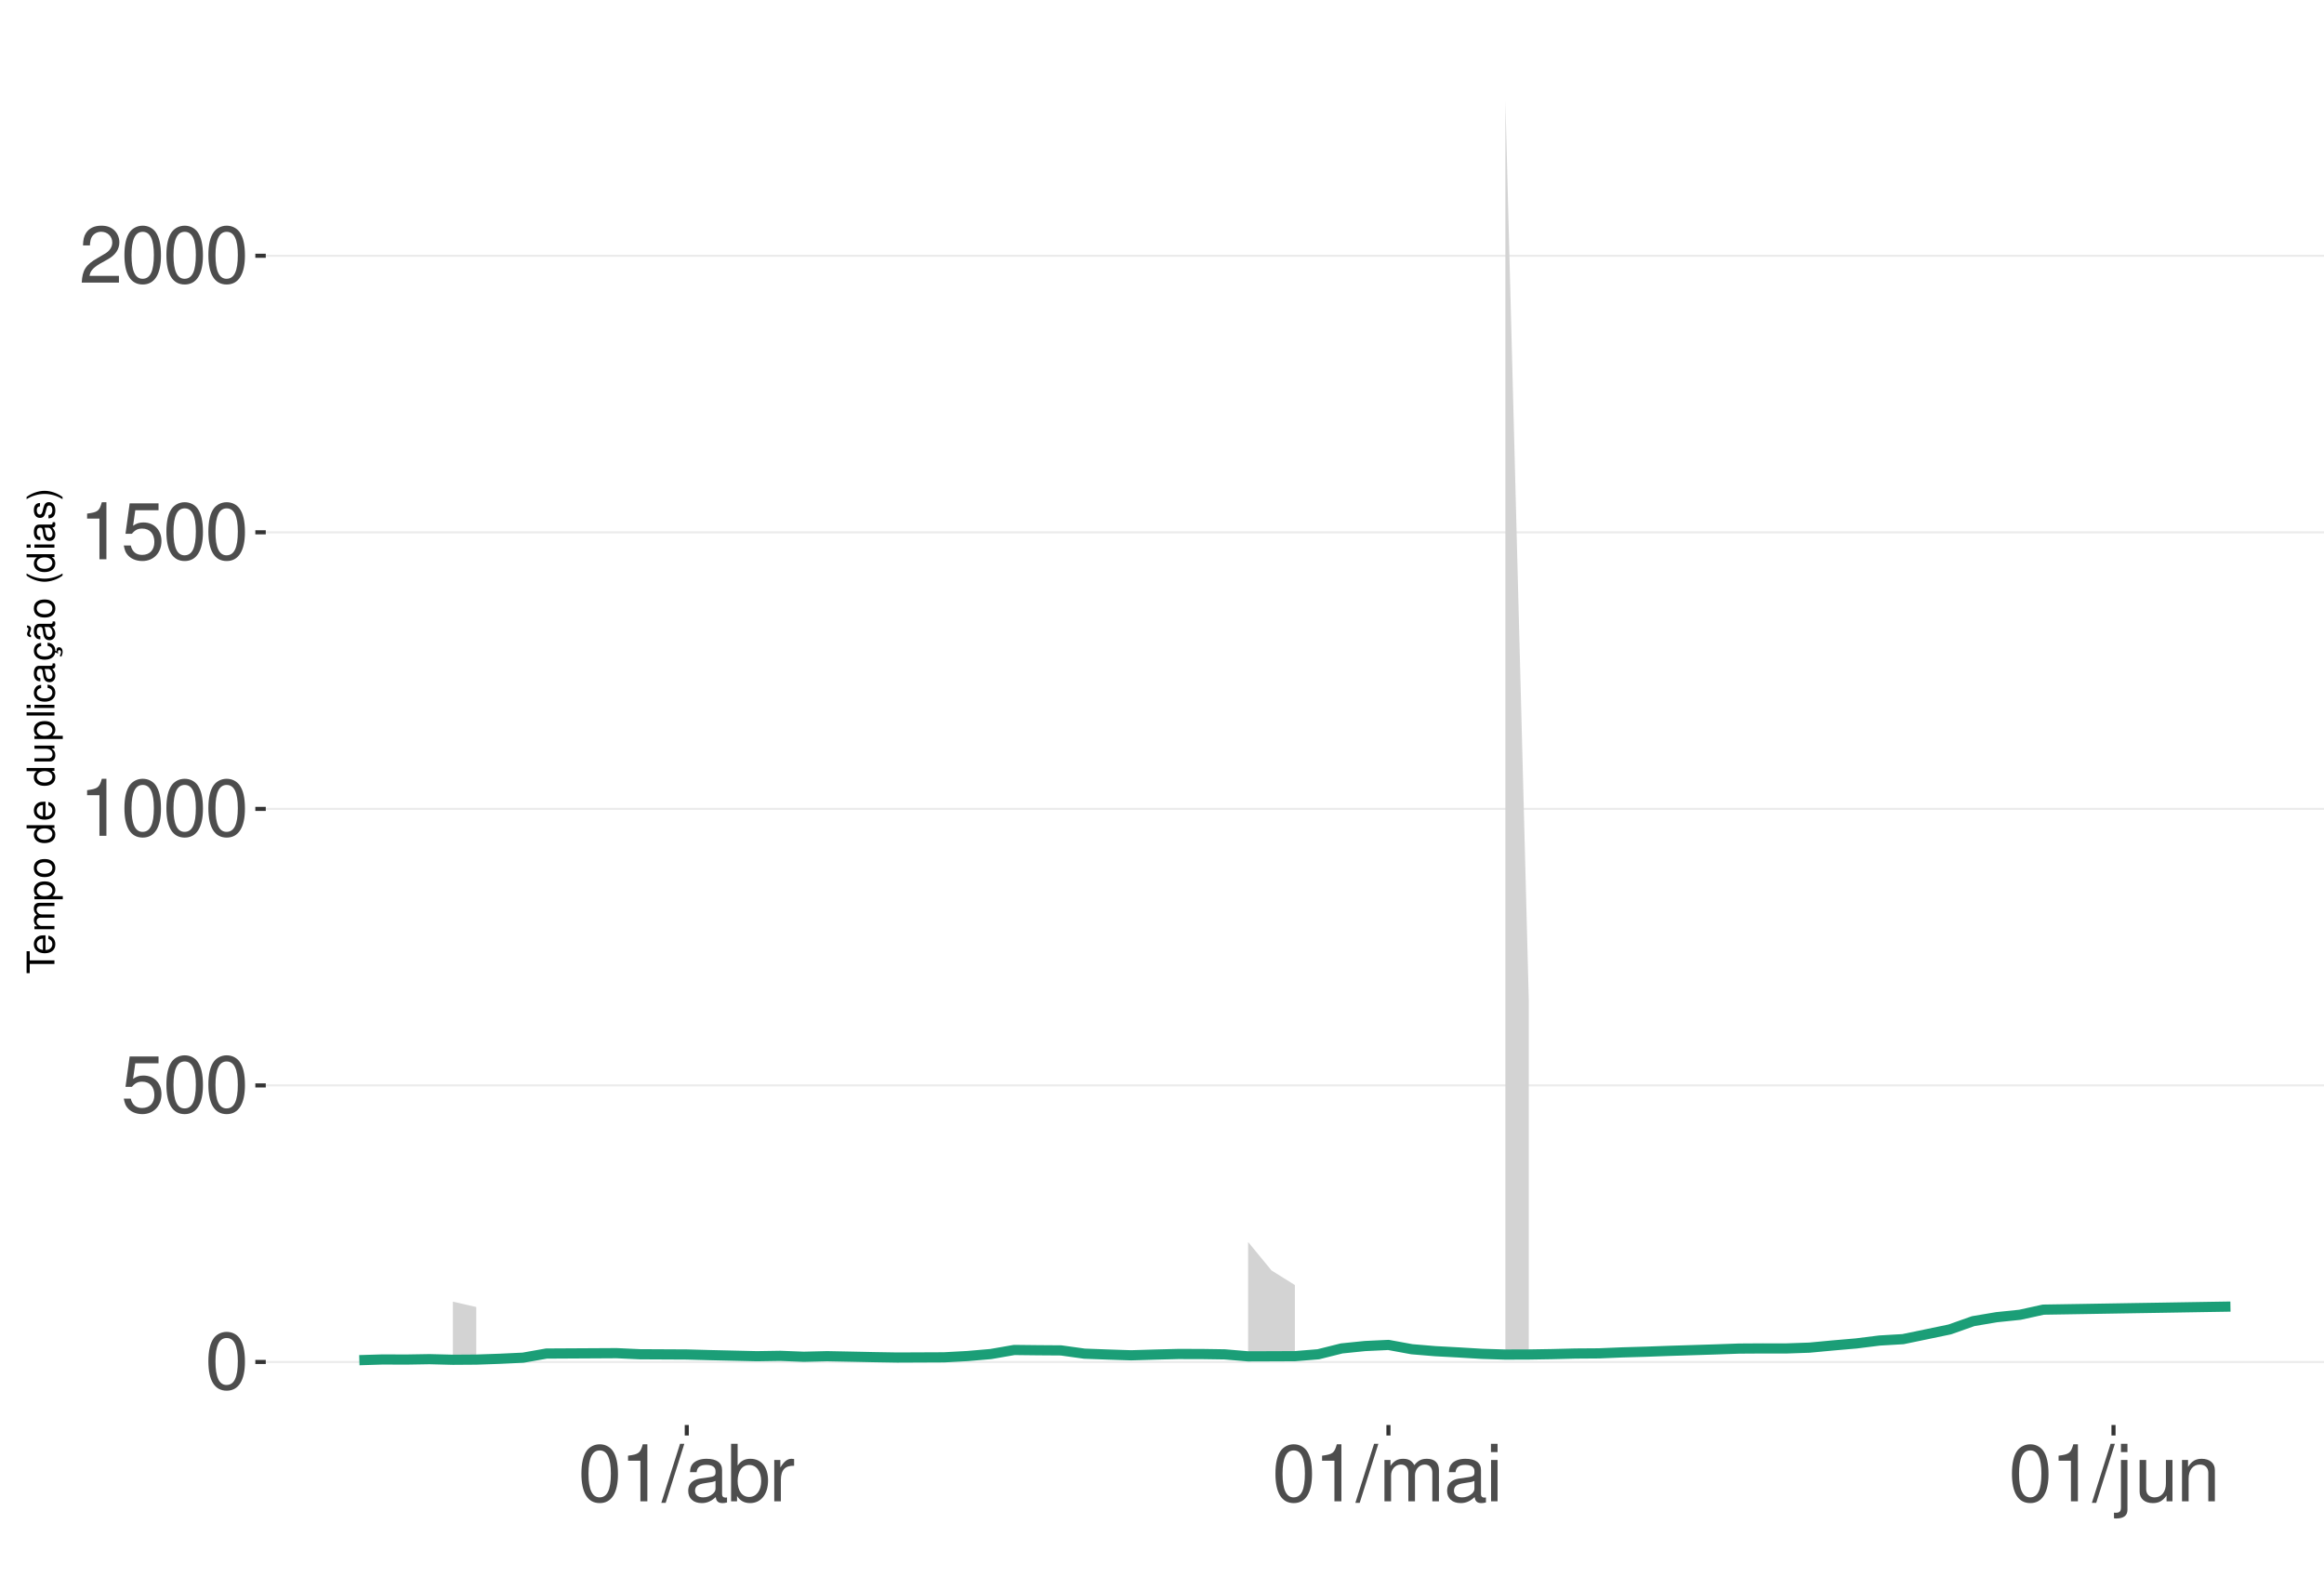
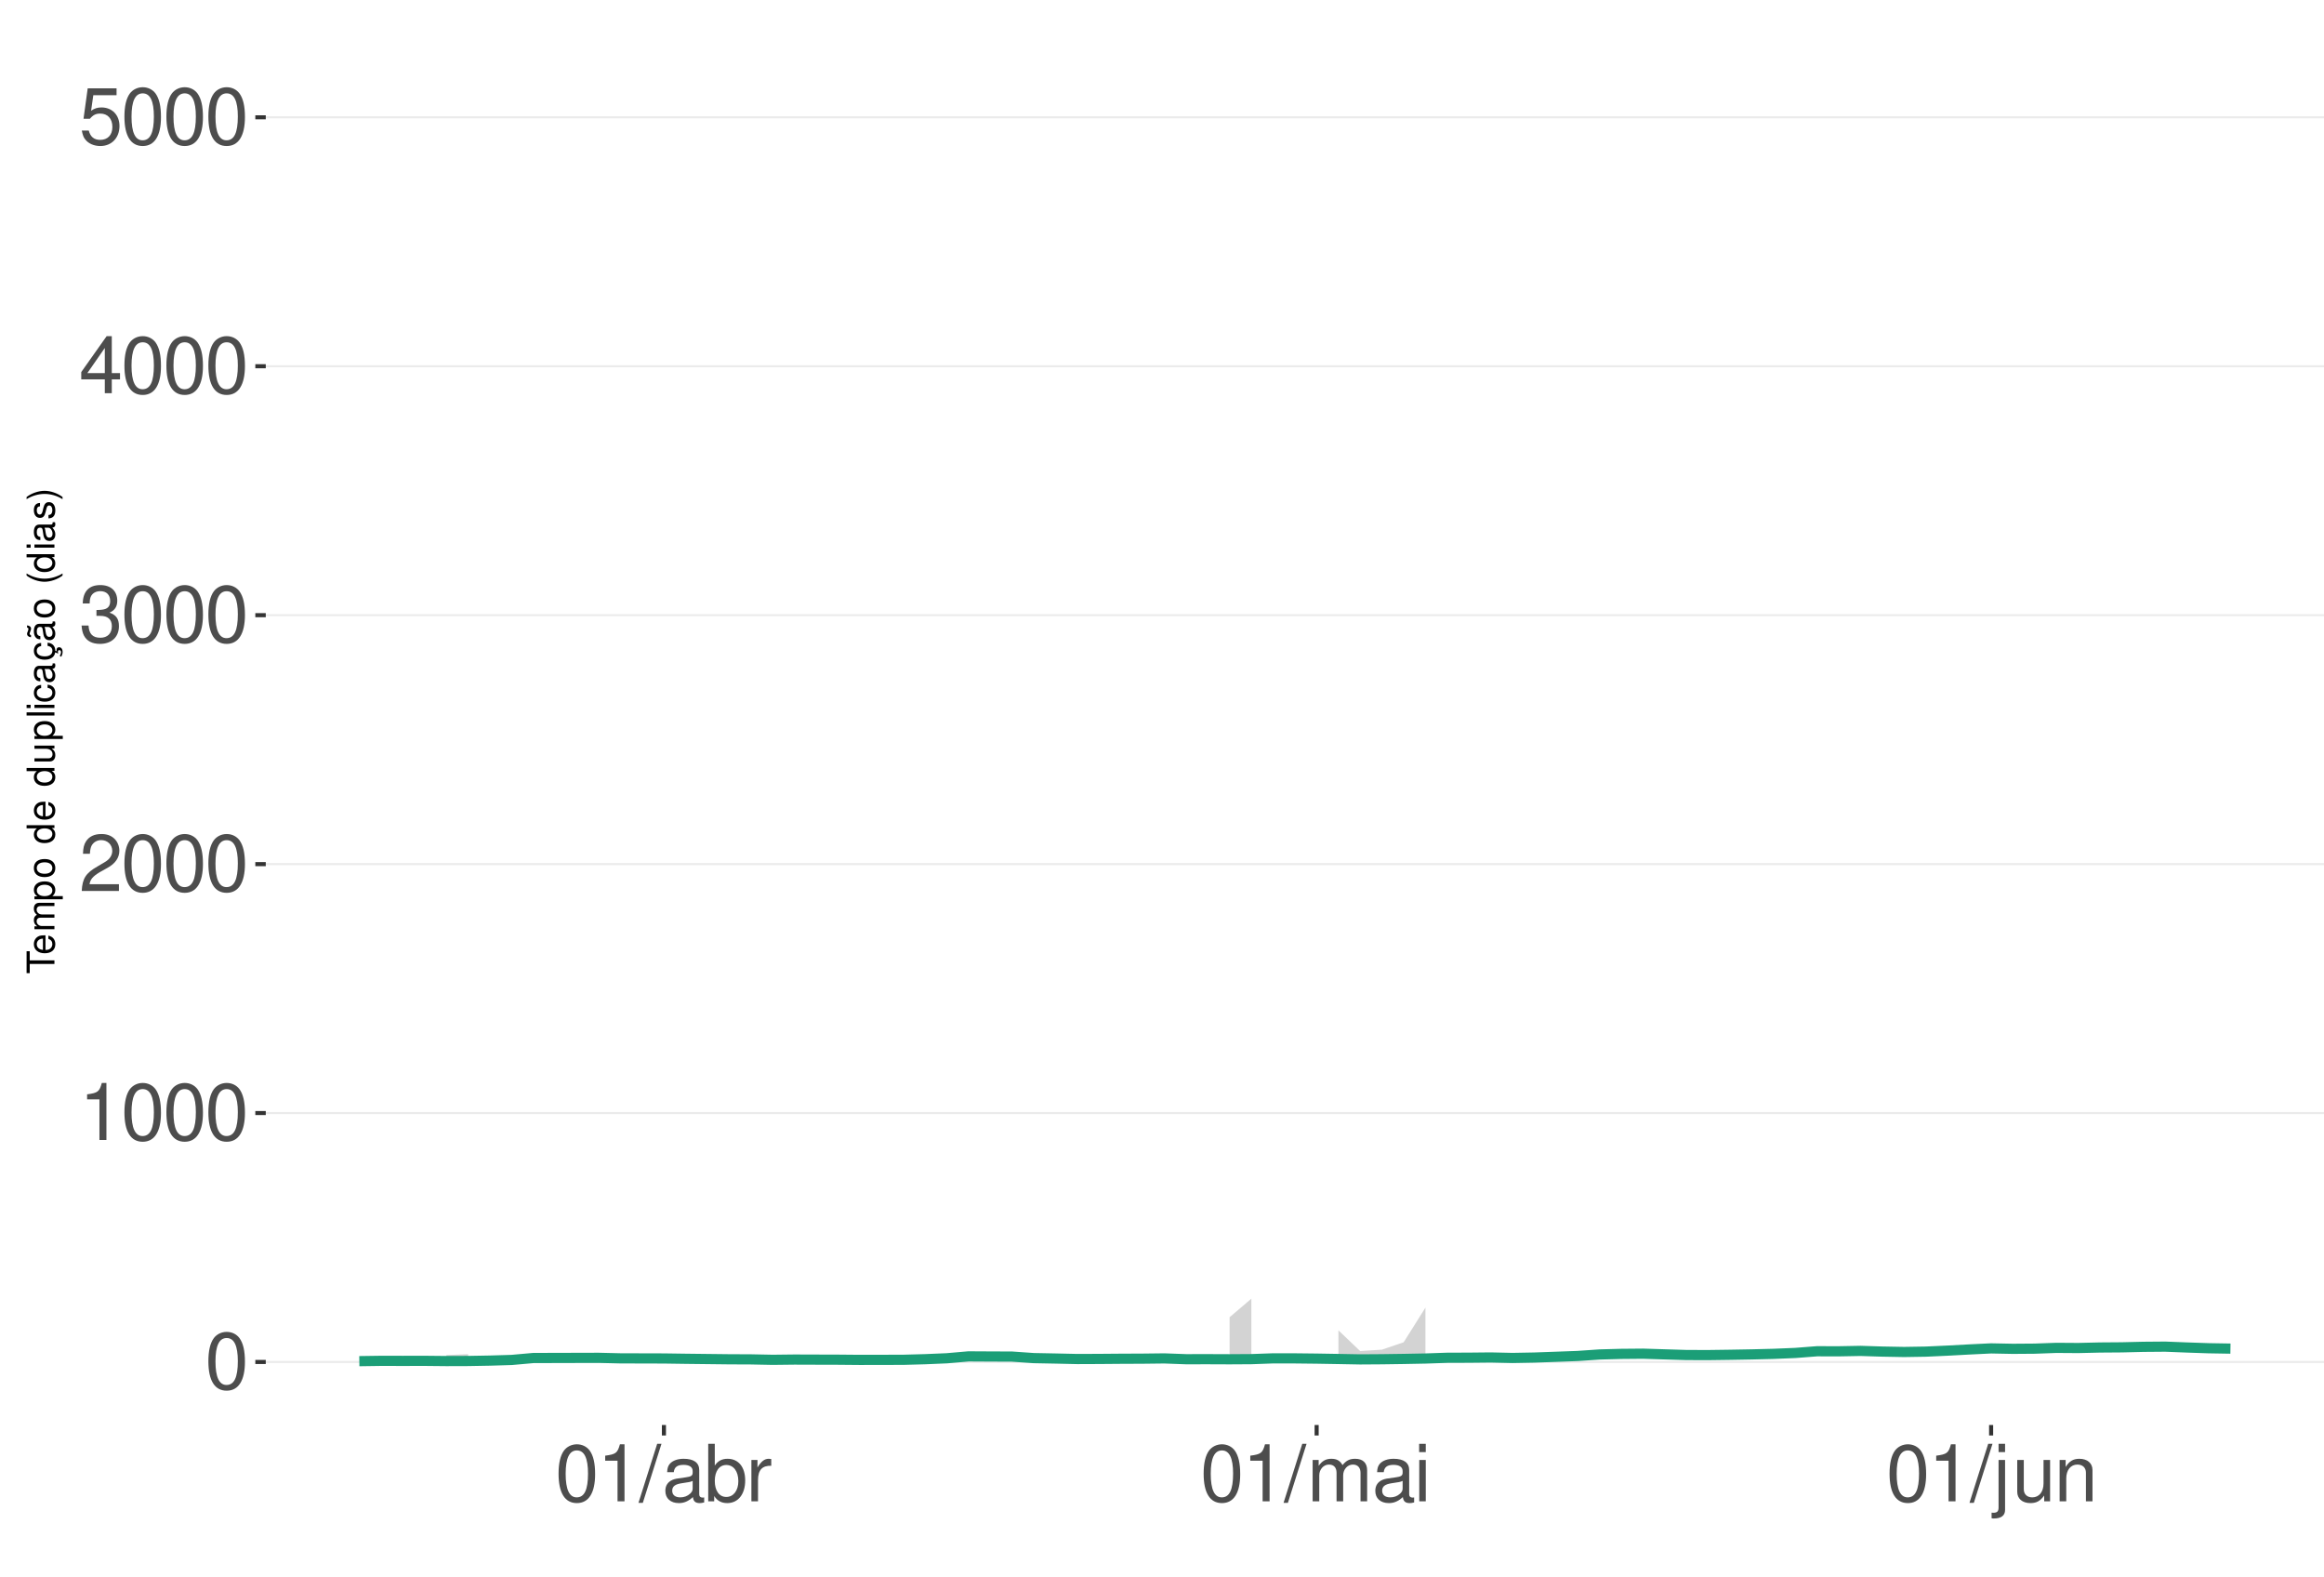
<svg xmlns="http://www.w3.org/2000/svg" xmlns:xlink="http://www.w3.org/1999/xlink" width="609pt" height="413pt" viewBox="0 0 609 413" version="1.1">
  <defs>
    <g>
      <symbol overflow="visible" id="glyph0-0">
        <path style="stroke:none;" d="" />
      </symbol>
      <symbol overflow="visible" id="glyph0-1">
        <path style="stroke:none;" d="M 5.688 -14.938 C 4.312 -14.938 3.078 -14.312 2.312 -13.297 C 1.359 -11.984 0.891 -10 0.891 -7.234 C 0.891 -2.188 2.547 0.469 5.688 0.469 C 8.781 0.469 10.469 -2.188 10.469 -7.109 C 10.469 -10 10.016 -11.938 9.047 -13.297 C 8.281 -14.328 7.062 -14.938 5.688 -14.938 Z M 5.688 -13.328 C 7.641 -13.328 8.609 -11.312 8.609 -7.266 C 8.609 -3.016 7.656 -1.031 5.641 -1.031 C 3.719 -1.031 2.75 -3.094 2.75 -7.203 C 2.75 -11.312 3.719 -13.328 5.688 -13.328 Z M 5.688 -13.328 " />
      </symbol>
      <symbol overflow="visible" id="glyph0-2">
+         <path style="stroke:none;" d="M 5.344 -10.641 L 5.344 0 L 7.172 0 L 7.172 -14.938 L 5.969 -14.938 C 5.328 -12.641 4.922 -12.328 2.109 -11.953 L 2.109 -10.641 Z M 5.344 -10.641 " />
+       </symbol>
+       <symbol overflow="visible" id="glyph0-3">
+         <path style="stroke:none;" d="M 10.453 -1.797 L 2.75 -1.797 C 2.938 -3.031 3.594 -3.828 5.391 -4.922 L 7.453 -6.078 C 9.5 -7.203 10.562 -8.734 10.562 -10.578 C 10.562 -11.812 10.062 -12.969 9.188 -13.781 C 8.328 -14.562 7.25 -14.938 5.859 -14.938 C 4 -14.938 2.625 -14.281 1.812 -13 C 1.297 -12.203 1.078 -11.281 1.031 -9.766 L 2.844 -9.766 C 2.906 -10.781 3.031 -11.375 3.281 -11.875 C 3.766 -12.781 4.703 -13.344 5.797 -13.344 C 7.453 -13.344 8.703 -12.141 8.703 -10.531 C 8.703 -9.344 8.016 -8.297 6.719 -7.562 L 4.812 -6.438 C 1.75 -4.688 0.875 -3.281 0.703 -0.016 L 10.453 -0.016 Z M 10.453 -1.797 " />
+       </symbol>
+       <symbol overflow="visible" id="glyph0-4">
+         <path style="stroke:none;" d="M 4.562 -6.875 L 5.562 -6.875 C 7.547 -6.875 8.594 -5.953 8.594 -4.156 C 8.594 -2.266 7.453 -1.141 5.578 -1.141 C 3.578 -1.141 2.609 -2.141 2.484 -4.344 L 0.656 -4.344 C 0.75 -3.141 0.953 -2.359 1.297 -1.688 C 2.062 -0.25 3.484 0.469 5.5 0.469 C 8.516 0.469 10.453 -1.344 10.453 -4.172 C 10.453 -6.078 9.734 -7.109 7.969 -7.719 C 9.344 -8.281 10.016 -9.312 10.016 -10.828 C 10.016 -13.391 8.344 -14.938 5.562 -14.938 C 2.609 -14.938 1.031 -13.281 0.969 -10.125 L 2.781 -10.125 C 2.812 -11.031 2.891 -11.547 3.125 -12 C 3.531 -12.844 4.438 -13.344 5.578 -13.344 C 7.188 -13.344 8.156 -12.375 8.156 -10.766 C 8.156 -9.703 7.781 -9.062 6.984 -8.719 C 6.484 -8.516 5.828 -8.422 4.562 -8.406 Z M 4.562 -6.875 " />
+       </symbol>
+       <symbol overflow="visible" id="glyph0-5">
+         <path style="stroke:none;" d="M 6.75 -3.609 L 6.75 0 L 8.578 0 L 8.578 -3.609 L 10.734 -3.609 L 10.734 -5.25 L 8.578 -5.25 L 8.578 -14.938 L 7.234 -14.938 L 0.578 -5.531 L 0.578 -3.609 Z M 6.75 -5.25 L 2.172 -5.25 L 6.75 -11.844 Z M 6.75 -5.25 " />
+       </symbol>
+       <symbol overflow="visible" id="glyph0-6">
        <path style="stroke:none;" d="M 9.828 -14.641 L 2.266 -14.641 L 1.172 -6.672 L 2.844 -6.672 C 3.703 -7.688 4.406 -8.031 5.562 -8.031 C 7.516 -8.031 8.734 -6.688 8.734 -4.531 C 8.734 -2.422 7.516 -1.141 5.531 -1.141 C 3.953 -1.141 2.969 -1.938 2.547 -3.594 L 0.719 -3.594 C 0.969 -2.391 1.172 -1.812 1.609 -1.281 C 2.438 -0.172 3.922 0.469 5.578 0.469 C 8.531 0.469 10.594 -1.672 10.594 -4.766 C 10.594 -7.656 8.672 -9.641 5.859 -9.641 C 4.828 -9.641 4 -9.375 3.156 -8.766 L 3.734 -12.844 L 9.828 -12.844 Z M 9.828 -14.641 " />
      </symbol>
-       <symbol overflow="visible" id="glyph0-3">
-         <path style="stroke:none;" d="M 5.344 -10.641 L 5.344 0 L 7.172 0 L 7.172 -14.938 L 5.969 -14.938 C 5.328 -12.641 4.922 -12.328 2.109 -11.953 L 2.109 -10.641 Z M 5.344 -10.641 " />
-       </symbol>
-       <symbol overflow="visible" id="glyph0-4">
-         <path style="stroke:none;" d="M 10.453 -1.797 L 2.75 -1.797 C 2.938 -3.031 3.594 -3.828 5.391 -4.922 L 7.453 -6.078 C 9.5 -7.203 10.562 -8.734 10.562 -10.578 C 10.562 -11.812 10.062 -12.969 9.188 -13.781 C 8.328 -14.562 7.25 -14.938 5.859 -14.938 C 4 -14.938 2.625 -14.281 1.812 -13 C 1.297 -12.203 1.078 -11.281 1.031 -9.766 L 2.844 -9.766 C 2.906 -10.781 3.031 -11.375 3.281 -11.875 C 3.766 -12.781 4.703 -13.344 5.797 -13.344 C 7.453 -13.344 8.703 -12.141 8.703 -10.531 C 8.703 -9.344 8.016 -8.297 6.719 -7.562 L 4.812 -6.438 C 1.75 -4.688 0.875 -3.281 0.703 -0.016 L 10.453 -0.016 Z M 10.453 -1.797 " />
-       </symbol>
-       <symbol overflow="visible" id="glyph0-5">
+       <symbol overflow="visible" id="glyph0-7">
        <path style="stroke:none;" d="M 4.734 -15.062 L -0.172 0.406 L 0.969 0.406 L 5.859 -15.062 Z M 4.734 -15.062 " />
      </symbol>
-       <symbol overflow="visible" id="glyph0-6">
+       <symbol overflow="visible" id="glyph0-8">
        <path style="stroke:none;" d="M 11.047 -1.016 C 10.859 -0.969 10.781 -0.969 10.672 -0.969 C 10.078 -0.969 9.75 -1.281 9.75 -1.812 L 9.75 -8.188 C 9.75 -10.094 8.344 -11.141 5.688 -11.141 C 4.094 -11.141 2.828 -10.672 2.094 -9.875 C 1.594 -9.312 1.391 -8.703 1.344 -7.625 L 3.078 -7.625 C 3.219 -8.938 4 -9.547 5.625 -9.547 C 7.188 -9.547 8.031 -8.969 8.031 -7.938 L 8.031 -7.484 C 8.016 -6.734 7.641 -6.469 6.234 -6.281 C 3.797 -5.969 3.422 -5.891 2.766 -5.625 C 1.516 -5.078 0.875 -4.125 0.875 -2.734 C 0.875 -0.766 2.234 0.469 4.422 0.469 C 5.781 0.469 6.875 0 8.094 -1.109 C 8.219 0 8.766 0.469 9.875 0.469 C 10.25 0.469 10.469 0.438 11.047 0.297 Z M 8.031 -3.406 C 8.031 -2.828 7.875 -2.484 7.359 -2 C 6.656 -1.359 5.797 -1.031 4.797 -1.031 C 3.453 -1.031 2.672 -1.672 2.672 -2.766 C 2.672 -3.906 3.406 -4.484 5.266 -4.75 C 7.109 -5 7.453 -5.078 8.031 -5.344 Z M 8.031 -3.406 " />
      </symbol>
-       <symbol overflow="visible" id="glyph0-7">
+       <symbol overflow="visible" id="glyph0-9">
        <path style="stroke:none;" d="M 1.109 -15.062 L 1.109 0 L 2.672 0 L 2.672 -1.391 C 3.484 -0.125 4.578 0.469 6.094 0.469 C 8.938 0.469 10.797 -1.859 10.797 -5.453 C 10.797 -8.969 9.047 -11.141 6.172 -11.141 C 4.688 -11.141 3.641 -10.578 2.828 -9.359 L 2.828 -15.062 Z M 5.844 -9.516 C 7.766 -9.516 9 -7.844 9 -5.266 C 9 -2.812 7.719 -1.141 5.844 -1.141 C 4 -1.141 2.828 -2.781 2.828 -5.328 C 2.828 -7.875 4 -9.516 5.844 -9.516 Z M 5.844 -9.516 " />
      </symbol>
-       <symbol overflow="visible" id="glyph0-8">
+       <symbol overflow="visible" id="glyph0-10">
        <path style="stroke:none;" d="M 1.422 -10.828 L 1.422 0 L 3.156 0 L 3.156 -5.625 C 3.188 -8.219 4.25 -9.375 6.625 -9.312 L 6.625 -11.078 C 6.344 -11.109 6.172 -11.141 5.969 -11.141 C 4.859 -11.141 4 -10.469 3.016 -8.859 L 3.016 -10.828 Z M 1.422 -10.828 " />
      </symbol>
-       <symbol overflow="visible" id="glyph0-9">
+       <symbol overflow="visible" id="glyph0-11">
        <path style="stroke:none;" d="M 1.453 -10.828 L 1.453 0 L 3.188 0 L 3.188 -6.797 C 3.188 -8.359 4.312 -9.625 5.719 -9.625 C 7 -9.625 7.719 -8.844 7.719 -7.453 L 7.719 0 L 9.453 0 L 9.453 -6.797 C 9.453 -8.359 10.594 -9.625 12 -9.625 C 13.266 -9.625 14 -8.812 14 -7.453 L 14 0 L 15.734 0 L 15.734 -8.125 C 15.734 -10.062 14.625 -11.141 12.594 -11.141 C 11.156 -11.141 10.281 -10.703 9.281 -9.484 C 8.641 -10.641 7.766 -11.141 6.359 -11.141 C 4.922 -11.141 3.953 -10.594 3.031 -9.297 L 3.031 -10.828 Z M 1.453 -10.828 " />
      </symbol>
-       <symbol overflow="visible" id="glyph0-10">
+       <symbol overflow="visible" id="glyph0-12">
        <path style="stroke:none;" d="M 3.094 -10.828 L 1.391 -10.828 L 1.391 0 L 3.094 0 Z M 3.094 -15.062 L 1.359 -15.062 L 1.359 -12.891 L 3.094 -12.891 Z M 3.094 -15.062 " />
      </symbol>
-       <symbol overflow="visible" id="glyph0-11">
+       <symbol overflow="visible" id="glyph0-13">
        <path style="stroke:none;" d="M 1.453 -10.828 L 1.453 1.562 C 1.453 2.641 1.109 3 0.047 3 C -0.078 3 -0.141 3 -0.375 2.969 L -0.375 4.438 C -0.172 4.484 -0.062 4.5 0.203 4.5 C 2.141 4.5 3.156 3.734 3.156 2.25 L 3.156 -10.828 Z M 3.156 -15.062 L 1.453 -15.062 L 1.453 -12.891 L 3.156 -12.891 Z M 3.156 -15.062 " />
      </symbol>
-       <symbol overflow="visible" id="glyph0-12">
+       <symbol overflow="visible" id="glyph0-14">
        <path style="stroke:none;" d="M 9.953 0 L 9.953 -10.828 L 8.234 -10.828 L 8.234 -4.688 C 8.234 -2.484 7.078 -1.031 5.281 -1.031 C 3.922 -1.031 3.062 -1.859 3.062 -3.156 L 3.062 -10.828 L 1.344 -10.828 L 1.344 -2.484 C 1.344 -0.688 2.688 0.469 4.797 0.469 C 6.375 0.469 7.391 -0.078 8.406 -1.516 L 8.406 0 Z M 9.953 0 " />
      </symbol>
-       <symbol overflow="visible" id="glyph0-13">
+       <symbol overflow="visible" id="glyph0-15">
        <path style="stroke:none;" d="M 1.453 -10.828 L 1.453 0 L 3.188 0 L 3.188 -5.969 C 3.188 -8.188 4.344 -9.625 6.109 -9.625 C 7.484 -9.625 8.344 -8.797 8.344 -7.5 L 8.344 0 L 10.062 0 L 10.062 -8.188 C 10.062 -9.984 8.719 -11.141 6.625 -11.141 C 5.016 -11.141 3.984 -10.516 3.031 -9 L 3.031 -10.828 Z M 1.453 -10.828 " />
      </symbol>
      <symbol overflow="visible" id="glyph1-0">
        <path style="stroke:none;" d="" />
      </symbol>
      <symbol overflow="visible" id="glyph1-1">
        <path style="stroke:none;" d="M -6.469 -3.547 L -6.469 -5.938 L -7.297 -5.938 L -7.297 -0.203 L -6.469 -0.203 L -6.469 -2.609 L 0 -2.609 L 0 -3.547 Z M -6.469 -3.547 " />
      </symbol>
      <symbol overflow="visible" id="glyph1-2">
        <path style="stroke:none;" d="M -2.344 -5.125 C -3.141 -5.125 -3.625 -5.062 -4.016 -4.922 C -4.875 -4.578 -5.391 -3.781 -5.391 -2.797 C -5.391 -1.344 -4.281 -0.406 -2.547 -0.406 C -0.812 -0.406 0.234 -1.297 0.234 -2.781 C 0.234 -3.984 -0.453 -4.812 -1.594 -5.016 L -1.594 -4.188 C -0.906 -3.953 -0.547 -3.484 -0.547 -2.812 C -0.547 -2.281 -0.781 -1.828 -1.219 -1.547 C -1.516 -1.344 -1.812 -1.281 -2.344 -1.266 Z M -3.016 -1.297 C -3.984 -1.359 -4.625 -1.953 -4.625 -2.797 C -4.625 -3.641 -3.953 -4.234 -3.016 -4.234 Z M -3.016 -1.297 " />
      </symbol>
      <symbol overflow="visible" id="glyph1-3">
        <path style="stroke:none;" d="M -5.234 -0.703 L 0 -0.703 L 0 -1.547 L -3.297 -1.547 C -4.047 -1.547 -4.656 -2.094 -4.656 -2.766 C -4.656 -3.391 -4.281 -3.734 -3.609 -3.734 L 0 -3.734 L 0 -4.578 L -3.297 -4.578 C -4.047 -4.578 -4.656 -5.125 -4.656 -5.812 C -4.656 -6.422 -4.266 -6.781 -3.609 -6.781 L 0 -6.781 L 0 -7.625 L -3.938 -7.625 C -4.875 -7.625 -5.391 -7.078 -5.391 -6.094 C -5.391 -5.406 -5.188 -4.984 -4.594 -4.484 C -5.156 -4.188 -5.391 -3.766 -5.391 -3.078 C -5.391 -2.375 -5.125 -1.906 -4.5 -1.469 L -5.234 -1.469 Z M -5.234 -0.703 " />
      </symbol>
      <symbol overflow="visible" id="glyph1-4">
        <path style="stroke:none;" d="M 2.188 -0.547 L 2.188 -1.375 L -0.547 -1.375 C -0.016 -1.812 0.234 -2.312 0.234 -2.984 C 0.234 -4.344 -0.859 -5.234 -2.531 -5.234 C -4.297 -5.234 -5.391 -4.375 -5.391 -2.984 C -5.391 -2.266 -5.062 -1.703 -4.453 -1.312 L -5.234 -1.312 L -5.234 -0.547 Z M -4.609 -2.844 C -4.609 -3.766 -3.797 -4.359 -2.547 -4.359 C -1.359 -4.359 -0.547 -3.75 -0.547 -2.844 C -0.547 -1.953 -1.344 -1.375 -2.578 -1.375 C -3.812 -1.375 -4.609 -1.953 -4.609 -2.844 Z M -4.609 -2.844 " />
      </symbol>
      <symbol overflow="visible" id="glyph1-5">
        <path style="stroke:none;" d="M -5.391 -2.719 C -5.391 -1.234 -4.344 -0.359 -2.578 -0.359 C -0.812 -0.359 0.234 -1.234 0.234 -2.734 C 0.234 -4.203 -0.812 -5.094 -2.547 -5.094 C -4.359 -5.094 -5.391 -4.234 -5.391 -2.719 Z M -4.625 -2.734 C -4.625 -3.672 -3.844 -4.234 -2.547 -4.234 C -1.312 -4.234 -0.547 -3.656 -0.547 -2.734 C -0.547 -1.797 -1.312 -1.234 -2.578 -1.234 C -3.844 -1.234 -4.625 -1.797 -4.625 -2.734 Z M -4.625 -2.734 " />
      </symbol>
      <symbol overflow="visible" id="glyph1-6">
        <path style="stroke:none;" d="" />
      </symbol>
      <symbol overflow="visible" id="glyph1-7">
        <path style="stroke:none;" d="M -7.297 -4.953 L -7.297 -4.125 L -4.578 -4.125 C -5.109 -3.766 -5.391 -3.203 -5.391 -2.516 C -5.391 -1.156 -4.297 -0.266 -2.625 -0.266 C -0.859 -0.266 0.234 -1.125 0.234 -2.547 C 0.234 -3.266 -0.047 -3.766 -0.688 -4.203 L 0 -4.203 L 0 -4.953 Z M -4.609 -2.656 C -4.609 -3.547 -3.812 -4.125 -2.562 -4.125 C -1.344 -4.125 -0.547 -3.547 -0.547 -2.656 C -0.547 -1.734 -1.359 -1.125 -2.578 -1.125 C -3.797 -1.125 -4.609 -1.734 -4.609 -2.656 Z M -4.609 -2.656 " />
      </symbol>
      <symbol overflow="visible" id="glyph1-8">
        <path style="stroke:none;" d="M 0 -4.812 L -5.234 -4.812 L -5.234 -3.984 L -2.266 -3.984 C -1.203 -3.984 -0.5 -3.438 -0.5 -2.562 C -0.5 -1.906 -0.906 -1.484 -1.531 -1.484 L -5.234 -1.484 L -5.234 -0.656 L -1.203 -0.656 C -0.328 -0.656 0.234 -1.297 0.234 -2.312 C 0.234 -3.094 -0.047 -3.578 -0.734 -4.062 L 0 -4.062 Z M 0 -4.812 " />
      </symbol>
      <symbol overflow="visible" id="glyph1-9">
        <path style="stroke:none;" d="M -7.297 -1.516 L -7.297 -0.688 L 0 -0.688 L 0 -1.516 Z M -7.297 -1.516 " />
      </symbol>
      <symbol overflow="visible" id="glyph1-10">
        <path style="stroke:none;" d="M -5.234 -1.5 L -5.234 -0.672 L 0 -0.672 L 0 -1.5 Z M -7.297 -1.5 L -7.297 -0.656 L -6.234 -0.656 L -6.234 -1.5 Z M -7.297 -1.5 " />
      </symbol>
      <symbol overflow="visible" id="glyph1-11">
        <path style="stroke:none;" d="M -3.484 -4.703 C -3.984 -4.672 -4.312 -4.562 -4.609 -4.359 C -5.094 -4 -5.391 -3.375 -5.391 -2.641 C -5.391 -1.219 -4.266 -0.312 -2.531 -0.312 C -0.844 -0.312 0.234 -1.203 0.234 -2.625 C 0.234 -3.875 -0.516 -4.672 -1.797 -4.766 L -1.797 -3.938 C -0.953 -3.797 -0.547 -3.359 -0.547 -2.656 C -0.547 -1.734 -1.297 -1.188 -2.531 -1.188 C -3.844 -1.188 -4.625 -1.719 -4.625 -2.625 C -4.625 -3.328 -4.203 -3.766 -3.484 -3.875 Z M -3.484 -4.703 " />
      </symbol>
      <symbol overflow="visible" id="glyph1-12">
        <path style="stroke:none;" d="M -0.484 -5.344 C -0.469 -5.266 -0.469 -5.219 -0.469 -5.172 C -0.469 -4.875 -0.625 -4.719 -0.875 -4.719 L -3.953 -4.719 C -4.891 -4.719 -5.391 -4.047 -5.391 -2.75 C -5.391 -1.984 -5.172 -1.375 -4.781 -1.016 C -4.516 -0.766 -4.203 -0.672 -3.688 -0.656 L -3.688 -1.484 C -4.328 -1.562 -4.625 -1.938 -4.625 -2.719 C -4.625 -3.484 -4.344 -3.891 -3.844 -3.891 L -3.625 -3.891 C -3.266 -3.875 -3.125 -3.703 -3.047 -3.016 C -2.891 -1.844 -2.844 -1.656 -2.719 -1.344 C -2.453 -0.734 -2 -0.422 -1.312 -0.422 C -0.375 -0.422 0.234 -1.078 0.234 -2.141 C 0.234 -2.797 0 -3.328 -0.547 -3.922 C 0 -3.984 0.234 -4.234 0.234 -4.781 C 0.234 -4.953 0.203 -5.062 0.141 -5.344 Z M -1.656 -3.891 C -1.375 -3.891 -1.203 -3.812 -0.969 -3.562 C -0.656 -3.219 -0.5 -2.812 -0.5 -2.312 C -0.5 -1.672 -0.812 -1.297 -1.344 -1.297 C -1.891 -1.297 -2.172 -1.656 -2.297 -2.547 C -2.422 -3.438 -2.453 -3.609 -2.594 -3.891 Z M -1.656 -3.891 " />
      </symbol>
      <symbol overflow="visible" id="glyph1-13">
        <path style="stroke:none;" d="M 0.234 -2.641 C 0.234 -3.875 -0.547 -4.703 -1.797 -4.766 L -1.797 -3.938 C -0.953 -3.797 -0.531 -3.359 -0.531 -2.656 C -0.531 -1.734 -1.281 -1.188 -2.516 -1.188 C -3.844 -1.188 -4.625 -1.719 -4.625 -2.625 C -4.625 -3.328 -4.203 -3.766 -3.484 -3.875 L -3.484 -4.703 C -3.984 -4.672 -4.312 -4.562 -4.609 -4.359 C -5.094 -4 -5.391 -3.375 -5.391 -2.641 C -5.391 -1.219 -4.266 -0.312 -2.531 -0.312 C -1.469 -0.312 -0.625 -0.672 -0.156 -1.312 C 0.047 -1.594 0.125 -1.812 0.203 -2.25 L 0.922 -1.938 L 0.984 -2.062 C 0.938 -2.188 0.906 -2.25 0.906 -2.375 C 0.906 -2.656 1.047 -2.828 1.281 -2.828 C 1.547 -2.828 1.734 -2.594 1.734 -2.297 C 1.734 -2.031 1.672 -1.844 1.438 -1.406 L 1.406 -1.312 L 1.812 -1.094 C 2.078 -1.75 2.141 -1.953 2.141 -2.344 C 2.141 -3.109 1.781 -3.578 1.203 -3.578 C 0.781 -3.578 0.547 -3.297 0.547 -2.797 C 0.547 -2.703 0.547 -2.641 0.562 -2.516 Z M 0.234 -2.641 " />
      </symbol>
      <symbol overflow="visible" id="glyph1-14">
        <path style="stroke:none;" d="M -0.484 -5.344 C -0.469 -5.266 -0.469 -5.219 -0.469 -5.172 C -0.469 -4.875 -0.625 -4.719 -0.875 -4.719 L -3.953 -4.719 C -4.891 -4.719 -5.391 -4.047 -5.391 -2.75 C -5.391 -1.984 -5.172 -1.375 -4.781 -1.016 C -4.516 -0.766 -4.203 -0.672 -3.688 -0.656 L -3.688 -1.484 C -4.328 -1.562 -4.625 -1.938 -4.625 -2.719 C -4.625 -3.484 -4.344 -3.891 -3.844 -3.891 L -3.625 -3.891 C -3.266 -3.875 -3.125 -3.703 -3.047 -3.016 C -2.891 -1.844 -2.844 -1.656 -2.719 -1.344 C -2.453 -0.734 -2 -0.422 -1.312 -0.422 C -0.375 -0.422 0.234 -1.078 0.234 -2.141 C 0.234 -2.797 0 -3.328 -0.547 -3.922 C 0 -3.984 0.234 -4.234 0.234 -4.781 C 0.234 -4.953 0.203 -5.062 0.141 -5.344 Z M -1.656 -3.891 C -1.375 -3.891 -1.203 -3.812 -0.969 -3.562 C -0.656 -3.219 -0.5 -2.812 -0.5 -2.312 C -0.5 -1.672 -0.812 -1.297 -1.344 -1.297 C -1.891 -1.297 -2.172 -1.656 -2.297 -2.547 C -2.422 -3.438 -2.453 -3.609 -2.594 -3.891 Z M -7.172 -3.75 C -6.922 -3.672 -6.812 -3.547 -6.812 -3.375 C -6.812 -3.25 -6.875 -2.984 -6.984 -2.734 C -7.156 -2.312 -7.172 -2.25 -7.172 -2.047 C -7.172 -1.594 -6.797 -1.297 -6.141 -1.188 L -6.141 -1.766 C -6.375 -1.812 -6.5 -1.938 -6.5 -2.094 C -6.5 -2.203 -6.469 -2.344 -6.375 -2.578 C -6.156 -3.156 -6.125 -3.234 -6.125 -3.438 C -6.125 -3.922 -6.484 -4.219 -7.172 -4.312 Z M -7.172 -3.75 " />
      </symbol>
      <symbol overflow="visible" id="glyph1-15">
        <path style="stroke:none;" d="M -7.297 -2.359 C -5.984 -1.359 -4.156 -0.734 -2.594 -0.734 C -1.016 -0.734 0.812 -1.359 2.125 -2.359 L 2.125 -2.906 C 0.688 -2.031 -0.984 -1.547 -2.594 -1.547 C -4.188 -1.547 -5.875 -2.031 -7.297 -2.906 Z M -7.297 -2.359 " />
      </symbol>
      <symbol overflow="visible" id="glyph1-16">
        <path style="stroke:none;" d="M -3.781 -4.375 C -4.812 -4.375 -5.391 -3.688 -5.391 -2.484 C -5.391 -1.266 -4.766 -0.469 -3.797 -0.469 C -2.969 -0.469 -2.578 -0.891 -2.281 -2.125 L -2.094 -2.906 C -1.953 -3.484 -1.734 -3.719 -1.375 -3.719 C -0.875 -3.719 -0.547 -3.234 -0.547 -2.5 C -0.547 -2.047 -0.672 -1.672 -0.891 -1.453 C -1.047 -1.328 -1.188 -1.266 -1.562 -1.219 L -1.562 -0.344 C -0.344 -0.375 0.234 -1.062 0.234 -2.438 C 0.234 -3.75 -0.422 -4.594 -1.438 -4.594 C -2.203 -4.594 -2.641 -4.156 -2.891 -3.109 L -3.078 -2.312 C -3.234 -1.625 -3.453 -1.344 -3.828 -1.344 C -4.312 -1.344 -4.625 -1.766 -4.625 -2.453 C -4.625 -3.125 -4.328 -3.484 -3.781 -3.5 Z M -3.781 -4.375 " />
      </symbol>
      <symbol overflow="visible" id="glyph1-17">
        <path style="stroke:none;" d="M 2.125 -0.938 C 0.812 -1.938 -1.016 -2.562 -2.578 -2.562 C -4.156 -2.562 -5.984 -1.938 -7.297 -0.938 L -7.297 -0.375 C -5.859 -1.266 -4.188 -1.75 -2.578 -1.75 C -0.984 -1.75 0.703 -1.266 2.125 -0.375 Z M 2.125 -0.938 " />
      </symbol>
    </g>
    <clipPath id="clip1">
      <path d="M 69.645 9.961 L 609 9.961 L 609 373.328 L 69.645 373.328 Z M 69.645 9.961 " />
    </clipPath>
    <clipPath id="clip2">
      <path d="M 69.645 356 L 609 356 L 609 358 L 69.645 358 Z M 69.645 356 " />
    </clipPath>
    <clipPath id="clip3">
-       <path d="M 69.645 284 L 609 284 L 609 285 L 69.645 285 Z M 69.645 284 " />
+       <path d="M 69.645 291 L 609 291 L 609 292 L 69.645 292 Z M 69.645 291 " />
    </clipPath>
    <clipPath id="clip4">
-       <path d="M 69.645 211 L 609 211 L 609 213 L 69.645 213 Z M 69.645 211 " />
+       <path d="M 69.645 226 L 609 226 L 609 227 L 69.645 227 Z M 69.645 226 " />
    </clipPath>
    <clipPath id="clip5">
-       <path d="M 69.645 139 L 609 139 L 609 140 L 69.645 140 Z M 69.645 139 " />
+       <path d="M 69.645 160 L 609 160 L 609 162 L 69.645 162 Z M 69.645 160 " />
    </clipPath>
    <clipPath id="clip6">
-       <path d="M 69.645 66 L 609 66 L 609 68 L 69.645 68 Z M 69.645 66 " />
+       <path d="M 69.645 95 L 609 95 L 609 97 L 69.645 97 Z M 69.645 95 " />
+     </clipPath>
+     <clipPath id="clip7">
+       <path d="M 69.645 30 L 609 30 L 609 31 L 69.645 31 Z M 69.645 30 " />
    </clipPath>
  </defs>
  <g id="surface203">
    <rect x="0" y="0" width="609" height="413" style="fill:rgb(100%,100%,100%);fill-opacity:1;stroke:none;" />
    <rect x="0" y="0" width="609" height="413" style="fill:rgb(100%,100%,100%);fill-opacity:1;stroke:none;" />
    <path style="fill:none;stroke-width:1.067;stroke-linecap:round;stroke-linejoin:round;stroke:rgb(100%,100%,100%);stroke-opacity:1;stroke-miterlimit:10;" d="M 0 413 L 609 413 L 609 0 L 0 0 Z M 0 413 " />
    <g clip-path="url(#clip1)" clip-rule="nonzero">
      <path style=" stroke:none;fill-rule:nonzero;fill:rgb(100%,100%,100%);fill-opacity:1;" d="M 69.645 373.328 L 609 373.328 L 609 9.961 L 69.645 9.961 Z M 69.645 373.328 " />
    </g>
    <g clip-path="url(#clip2)" clip-rule="nonzero">
      <path style="fill:none;stroke-width:0.533;stroke-linecap:butt;stroke-linejoin:round;stroke:rgb(92.157%,92.157%,92.157%);stroke-opacity:1;stroke-miterlimit:10;" d="M 69.645 356.812 L 609 356.812 " />
    </g>
    <g clip-path="url(#clip3)" clip-rule="nonzero">
-       <path style="fill:none;stroke-width:0.533;stroke-linecap:butt;stroke-linejoin:round;stroke:rgb(92.157%,92.157%,92.157%);stroke-opacity:1;stroke-miterlimit:10;" d="M 69.645 284.359 L 609 284.359 " />
+       <path style="fill:none;stroke-width:0.533;stroke-linecap:butt;stroke-linejoin:round;stroke:rgb(92.157%,92.157%,92.157%);stroke-opacity:1;stroke-miterlimit:10;" d="M 69.645 291.598 L 609 291.598 " />
    </g>
    <g clip-path="url(#clip4)" clip-rule="nonzero">
-       <path style="fill:none;stroke-width:0.533;stroke-linecap:butt;stroke-linejoin:round;stroke:rgb(92.157%,92.157%,92.157%);stroke-opacity:1;stroke-miterlimit:10;" d="M 69.645 211.91 L 609 211.91 " />
+       <path style="fill:none;stroke-width:0.533;stroke-linecap:butt;stroke-linejoin:round;stroke:rgb(92.157%,92.157%,92.157%);stroke-opacity:1;stroke-miterlimit:10;" d="M 69.645 226.383 L 609 226.383 " />
    </g>
    <g clip-path="url(#clip5)" clip-rule="nonzero">
-       <path style="fill:none;stroke-width:0.533;stroke-linecap:butt;stroke-linejoin:round;stroke:rgb(92.157%,92.157%,92.157%);stroke-opacity:1;stroke-miterlimit:10;" d="M 69.645 139.457 L 609 139.457 " />
+       <path style="fill:none;stroke-width:0.533;stroke-linecap:butt;stroke-linejoin:round;stroke:rgb(92.157%,92.157%,92.157%);stroke-opacity:1;stroke-miterlimit:10;" d="M 69.645 161.164 L 609 161.164 " />
    </g>
    <g clip-path="url(#clip6)" clip-rule="nonzero">
-       <path style="fill:none;stroke-width:0.533;stroke-linecap:butt;stroke-linejoin:round;stroke:rgb(92.157%,92.157%,92.157%);stroke-opacity:1;stroke-miterlimit:10;" d="M 69.645 67.008 L 609 67.008 " />
-     </g>
-     <path style=" stroke:none;fill-rule:nonzero;fill:rgb(82.745%,82.745%,82.745%);fill-opacity:1;" d="M 118.676 341.012 L 124.805 342.418 L 124.805 356.5 L 118.676 356.52 Z M 118.676 341.012 " />
-     <path style=" stroke:none;fill-rule:nonzero;fill:rgb(82.745%,82.745%,82.745%);fill-opacity:1;" d="M 327.066 325.383 L 333.195 332.832 L 339.324 336.656 L 339.324 356.023 L 333.195 356.043 L 327.066 356.059 Z M 327.066 325.383 " />
-     <path style=" stroke:none;fill-rule:nonzero;fill:rgb(82.745%,82.745%,82.745%);fill-opacity:1;" d="M 394.484 26.48 L 400.613 261.949 L 400.613 355.824 L 394.484 355.844 Z M 394.484 26.48 " />
-     <path style="fill:none;stroke-width:2.667;stroke-linecap:butt;stroke-linejoin:round;stroke:rgb(10.588%,61.961%,46.667%);stroke-opacity:1;stroke-miterlimit:10;" d="M 94.16 356.34 L 100.289 356.156 L 106.418 356.18 L 112.547 356.078 L 118.676 356.234 L 124.805 356.191 L 130.934 355.977 L 137.062 355.688 L 143.195 354.605 L 161.582 354.504 L 167.711 354.789 L 179.969 354.852 L 186.098 355.02 L 198.355 355.305 L 204.484 355.207 L 210.613 355.449 L 216.742 355.297 L 222.871 355.418 L 229 355.547 L 235.129 355.648 L 247.387 355.594 L 253.516 355.262 L 259.645 354.734 L 265.773 353.668 L 271.902 353.738 L 278.031 353.781 L 284.16 354.633 L 290.289 354.863 L 296.418 355.066 L 302.547 354.879 L 308.676 354.719 L 314.805 354.727 L 320.934 354.82 L 327.066 355.34 L 333.195 355.32 L 339.324 355.293 L 345.453 354.793 L 351.582 353.262 L 357.711 352.637 L 363.84 352.348 L 369.969 353.473 L 376.098 353.984 L 382.227 354.312 L 388.355 354.68 L 394.484 354.875 L 400.613 354.855 L 406.742 354.754 L 412.871 354.598 L 419 354.555 L 425.129 354.301 L 431.258 354.125 L 437.387 353.902 L 449.645 353.52 L 455.773 353.301 L 461.902 353.262 L 468.031 353.27 L 474.16 353.059 L 480.289 352.484 L 486.418 351.957 L 492.547 351.191 L 498.676 350.832 L 504.805 349.562 L 510.934 348.285 L 517.066 346.117 L 523.195 345.082 L 529.324 344.449 L 535.453 343.102 L 541.582 343.004 L 559.969 342.699 L 566.098 342.602 L 578.355 342.398 L 584.484 342.301 " />
+       <path style="fill:none;stroke-width:0.533;stroke-linecap:butt;stroke-linejoin:round;stroke:rgb(92.157%,92.157%,92.157%);stroke-opacity:1;stroke-miterlimit:10;" d="M 69.645 95.949 L 609 95.949 " />
+     </g>
+     <g clip-path="url(#clip7)" clip-rule="nonzero">
+       <path style="fill:none;stroke-width:0.533;stroke-linecap:butt;stroke-linejoin:round;stroke:rgb(92.157%,92.157%,92.157%);stroke-opacity:1;stroke-miterlimit:10;" d="M 69.645 30.734 L 609 30.734 " />
+     </g>
+     <path style=" stroke:none;fill-rule:nonzero;fill:rgb(82.745%,82.745%,82.745%);fill-opacity:1;" d="M 116.969 355.004 L 122.668 354.762 L 122.668 356.676 L 116.969 356.688 Z M 116.969 355.004 " />
+     <path style=" stroke:none;fill-rule:nonzero;fill:rgb(82.745%,82.745%,82.745%);fill-opacity:1;" d="M 322.219 345.082 L 327.918 340.23 L 327.918 356.434 L 322.219 356.449 Z M 322.219 345.082 " />
+     <path style=" stroke:none;fill-rule:nonzero;fill:rgb(82.745%,82.745%,82.745%);fill-opacity:1;" d="M 350.727 348.523 L 356.426 353.953 L 362.129 353.586 L 367.828 351.648 L 373.531 342.574 L 373.531 356.344 L 367.828 356.379 L 362.129 356.41 L 356.426 356.43 L 350.727 356.402 Z M 350.727 348.523 " />
+     <path style="fill:none;stroke-width:2.667;stroke-linecap:butt;stroke-linejoin:round;stroke:rgb(10.588%,61.961%,46.667%);stroke-opacity:1;stroke-miterlimit:10;" d="M 94.16 356.598 L 99.863 356.516 L 105.562 356.527 L 111.266 356.516 L 116.969 356.574 L 122.668 356.555 L 128.371 356.453 L 134.07 356.281 L 139.773 355.773 L 156.875 355.727 L 162.578 355.863 L 173.98 355.895 L 179.684 355.977 L 191.086 356.109 L 196.785 356.133 L 202.488 356.246 L 208.191 356.18 L 213.891 356.199 L 219.594 356.215 L 225.293 356.266 L 236.695 356.242 L 242.398 356.086 L 248.102 355.844 L 253.801 355.348 L 259.504 355.379 L 265.203 355.402 L 270.906 355.801 L 276.605 355.91 L 282.309 356.039 L 288.008 356.016 L 293.711 355.969 L 299.414 355.945 L 305.113 355.879 L 310.816 356.09 L 316.516 356.082 L 322.219 356.105 L 327.918 356.07 L 333.621 355.863 L 339.324 355.871 L 345.023 355.934 L 350.727 356.031 L 356.426 356.137 L 362.129 356.098 L 367.828 356.016 L 373.531 355.906 L 379.234 355.711 L 384.934 355.691 L 390.637 355.633 L 396.336 355.762 L 402.039 355.656 L 407.738 355.453 L 413.441 355.242 L 419.141 354.848 L 424.844 354.691 L 430.547 354.641 L 436.246 354.82 L 441.949 354.992 L 447.648 355.008 L 453.352 354.93 L 459.051 354.828 L 464.754 354.684 L 470.457 354.449 L 476.156 354.004 L 481.859 354.016 L 487.559 353.91 L 493.262 354.09 L 498.961 354.195 L 504.664 354.102 L 510.367 353.84 L 516.066 353.531 L 521.77 353.254 L 527.469 353.367 L 533.172 353.324 L 538.871 353.117 L 544.574 353.156 L 550.273 353.023 L 555.977 352.98 L 561.68 352.844 L 567.379 352.797 L 573.082 353.02 L 578.781 353.215 L 584.484 353.312 " />
    <g style="fill:rgb(30.196%,30.196%,30.196%);fill-opacity:1;">
      <use xlink:href="#glyph0-1" x="53.715" y="363.866" />
    </g>
    <g style="fill:rgb(30.196%,30.196%,30.196%);fill-opacity:1;">
-       <use xlink:href="#glyph0-2" x="31.715" y="291.413" />
-       <use xlink:href="#glyph0-1" x="42.715" y="291.413" />
-       <use xlink:href="#glyph0-1" x="53.715" y="291.413" />
-     </g>
-     <g style="fill:rgb(30.196%,30.196%,30.196%);fill-opacity:1;">
-       <use xlink:href="#glyph0-3" x="20.715" y="218.964" />
-       <use xlink:href="#glyph0-1" x="31.715" y="218.964" />
-       <use xlink:href="#glyph0-1" x="42.715" y="218.964" />
-       <use xlink:href="#glyph0-1" x="53.715" y="218.964" />
-     </g>
-     <g style="fill:rgb(30.196%,30.196%,30.196%);fill-opacity:1;">
-       <use xlink:href="#glyph0-3" x="20.715" y="146.511" />
-       <use xlink:href="#glyph0-2" x="31.715" y="146.511" />
-       <use xlink:href="#glyph0-1" x="42.715" y="146.511" />
-       <use xlink:href="#glyph0-1" x="53.715" y="146.511" />
-     </g>
-     <g style="fill:rgb(30.196%,30.196%,30.196%);fill-opacity:1;">
-       <use xlink:href="#glyph0-4" x="20.715" y="74.062" />
-       <use xlink:href="#glyph0-1" x="31.715" y="74.062" />
-       <use xlink:href="#glyph0-1" x="42.715" y="74.062" />
-       <use xlink:href="#glyph0-1" x="53.715" y="74.062" />
+       <use xlink:href="#glyph0-2" x="20.715" y="298.651" />
+       <use xlink:href="#glyph0-1" x="31.715" y="298.651" />
+       <use xlink:href="#glyph0-1" x="42.715" y="298.651" />
+       <use xlink:href="#glyph0-1" x="53.715" y="298.651" />
+     </g>
+     <g style="fill:rgb(30.196%,30.196%,30.196%);fill-opacity:1;">
+       <use xlink:href="#glyph0-3" x="20.715" y="233.437" />
+       <use xlink:href="#glyph0-1" x="31.715" y="233.437" />
+       <use xlink:href="#glyph0-1" x="42.715" y="233.437" />
+       <use xlink:href="#glyph0-1" x="53.715" y="233.437" />
+     </g>
+     <g style="fill:rgb(30.196%,30.196%,30.196%);fill-opacity:1;">
+       <use xlink:href="#glyph0-4" x="20.715" y="168.218" />
+       <use xlink:href="#glyph0-1" x="31.715" y="168.218" />
+       <use xlink:href="#glyph0-1" x="42.715" y="168.218" />
+       <use xlink:href="#glyph0-1" x="53.715" y="168.218" />
+     </g>
+     <g style="fill:rgb(30.196%,30.196%,30.196%);fill-opacity:1;">
+       <use xlink:href="#glyph0-5" x="20.715" y="103.003" />
+       <use xlink:href="#glyph0-1" x="31.715" y="103.003" />
+       <use xlink:href="#glyph0-1" x="42.715" y="103.003" />
+       <use xlink:href="#glyph0-1" x="53.715" y="103.003" />
+     </g>
+     <g style="fill:rgb(30.196%,30.196%,30.196%);fill-opacity:1;">
+       <use xlink:href="#glyph0-6" x="20.715" y="37.788" />
+       <use xlink:href="#glyph0-1" x="31.715" y="37.788" />
+       <use xlink:href="#glyph0-1" x="42.715" y="37.788" />
+       <use xlink:href="#glyph0-1" x="53.715" y="37.788" />
    </g>
    <path style="fill:none;stroke-width:1.067;stroke-linecap:butt;stroke-linejoin:round;stroke:rgb(20%,20%,20%);stroke-opacity:1;stroke-miterlimit:10;" d="M 66.906 356.812 L 69.645 356.812 " />
-     <path style="fill:none;stroke-width:1.067;stroke-linecap:butt;stroke-linejoin:round;stroke:rgb(20%,20%,20%);stroke-opacity:1;stroke-miterlimit:10;" d="M 66.906 284.359 L 69.645 284.359 " />
-     <path style="fill:none;stroke-width:1.067;stroke-linecap:butt;stroke-linejoin:round;stroke:rgb(20%,20%,20%);stroke-opacity:1;stroke-miterlimit:10;" d="M 66.906 211.91 L 69.645 211.91 " />
-     <path style="fill:none;stroke-width:1.067;stroke-linecap:butt;stroke-linejoin:round;stroke:rgb(20%,20%,20%);stroke-opacity:1;stroke-miterlimit:10;" d="M 66.906 139.457 L 69.645 139.457 " />
-     <path style="fill:none;stroke-width:1.067;stroke-linecap:butt;stroke-linejoin:round;stroke:rgb(20%,20%,20%);stroke-opacity:1;stroke-miterlimit:10;" d="M 66.906 67.008 L 69.645 67.008 " />
-     <path style="fill:none;stroke-width:1.067;stroke-linecap:butt;stroke-linejoin:round;stroke:rgb(20%,20%,20%);stroke-opacity:1;stroke-miterlimit:10;" d="M 179.969 376.07 L 179.969 373.328 " />
-     <path style="fill:none;stroke-width:1.067;stroke-linecap:butt;stroke-linejoin:round;stroke:rgb(20%,20%,20%);stroke-opacity:1;stroke-miterlimit:10;" d="M 363.84 376.07 L 363.84 373.328 " />
-     <path style="fill:none;stroke-width:1.067;stroke-linecap:butt;stroke-linejoin:round;stroke:rgb(20%,20%,20%);stroke-opacity:1;stroke-miterlimit:10;" d="M 553.84 376.07 L 553.84 373.328 " />
-     <g style="fill:rgb(30.196%,30.196%,30.196%);fill-opacity:1;">
-       <use xlink:href="#glyph0-1" x="151.469" y="393.315" />
-       <use xlink:href="#glyph0-3" x="162.469" y="393.315" />
-       <use xlink:href="#glyph0-5" x="173.469" y="393.315" />
-       <use xlink:href="#glyph0-6" x="179.469" y="393.315" />
-       <use xlink:href="#glyph0-7" x="190.469" y="393.315" />
-       <use xlink:href="#glyph0-8" x="201.469" y="393.315" />
-     </g>
-     <g style="fill:rgb(30.196%,30.196%,30.196%);fill-opacity:1;">
-       <use xlink:href="#glyph0-1" x="333.34" y="393.315" />
-       <use xlink:href="#glyph0-3" x="344.34" y="393.315" />
-       <use xlink:href="#glyph0-5" x="355.34" y="393.315" />
-       <use xlink:href="#glyph0-9" x="361.34" y="393.315" />
-       <use xlink:href="#glyph0-6" x="378.34" y="393.315" />
-       <use xlink:href="#glyph0-10" x="389.34" y="393.315" />
-     </g>
-     <g style="fill:rgb(30.196%,30.196%,30.196%);fill-opacity:1;">
-       <use xlink:href="#glyph0-1" x="526.34" y="393.315" />
-       <use xlink:href="#glyph0-3" x="537.34" y="393.315" />
-       <use xlink:href="#glyph0-5" x="548.34" y="393.315" />
-       <use xlink:href="#glyph0-11" x="554.34" y="393.315" />
-       <use xlink:href="#glyph0-12" x="559.34" y="393.315" />
-       <use xlink:href="#glyph0-13" x="570.34" y="393.315" />
+     <path style="fill:none;stroke-width:1.067;stroke-linecap:butt;stroke-linejoin:round;stroke:rgb(20%,20%,20%);stroke-opacity:1;stroke-miterlimit:10;" d="M 66.906 291.598 L 69.645 291.598 " />
+     <path style="fill:none;stroke-width:1.067;stroke-linecap:butt;stroke-linejoin:round;stroke:rgb(20%,20%,20%);stroke-opacity:1;stroke-miterlimit:10;" d="M 66.906 226.383 L 69.645 226.383 " />
+     <path style="fill:none;stroke-width:1.067;stroke-linecap:butt;stroke-linejoin:round;stroke:rgb(20%,20%,20%);stroke-opacity:1;stroke-miterlimit:10;" d="M 66.906 161.164 L 69.645 161.164 " />
+     <path style="fill:none;stroke-width:1.067;stroke-linecap:butt;stroke-linejoin:round;stroke:rgb(20%,20%,20%);stroke-opacity:1;stroke-miterlimit:10;" d="M 66.906 95.949 L 69.645 95.949 " />
+     <path style="fill:none;stroke-width:1.067;stroke-linecap:butt;stroke-linejoin:round;stroke:rgb(20%,20%,20%);stroke-opacity:1;stroke-miterlimit:10;" d="M 66.906 30.734 L 69.645 30.734 " />
+     <path style="fill:none;stroke-width:1.067;stroke-linecap:butt;stroke-linejoin:round;stroke:rgb(20%,20%,20%);stroke-opacity:1;stroke-miterlimit:10;" d="M 173.98 376.07 L 173.98 373.328 " />
+     <path style="fill:none;stroke-width:1.067;stroke-linecap:butt;stroke-linejoin:round;stroke:rgb(20%,20%,20%);stroke-opacity:1;stroke-miterlimit:10;" d="M 345.023 376.07 L 345.023 373.328 " />
+     <path style="fill:none;stroke-width:1.067;stroke-linecap:butt;stroke-linejoin:round;stroke:rgb(20%,20%,20%);stroke-opacity:1;stroke-miterlimit:10;" d="M 521.77 376.07 L 521.77 373.328 " />
+     <g style="fill:rgb(30.196%,30.196%,30.196%);fill-opacity:1;">
+       <use xlink:href="#glyph0-1" x="145.48" y="393.315" />
+       <use xlink:href="#glyph0-2" x="156.48" y="393.315" />
+       <use xlink:href="#glyph0-7" x="167.48" y="393.315" />
+       <use xlink:href="#glyph0-8" x="173.48" y="393.315" />
+       <use xlink:href="#glyph0-9" x="184.48" y="393.315" />
+       <use xlink:href="#glyph0-10" x="195.48" y="393.315" />
+     </g>
+     <g style="fill:rgb(30.196%,30.196%,30.196%);fill-opacity:1;">
+       <use xlink:href="#glyph0-1" x="314.523" y="393.315" />
+       <use xlink:href="#glyph0-2" x="325.523" y="393.315" />
+       <use xlink:href="#glyph0-7" x="336.523" y="393.315" />
+       <use xlink:href="#glyph0-11" x="342.523" y="393.315" />
+       <use xlink:href="#glyph0-8" x="359.523" y="393.315" />
+       <use xlink:href="#glyph0-12" x="370.523" y="393.315" />
+     </g>
+     <g style="fill:rgb(30.196%,30.196%,30.196%);fill-opacity:1;">
+       <use xlink:href="#glyph0-1" x="494.27" y="393.315" />
+       <use xlink:href="#glyph0-2" x="505.27" y="393.315" />
+       <use xlink:href="#glyph0-7" x="516.27" y="393.315" />
+       <use xlink:href="#glyph0-13" x="522.27" y="393.315" />
+       <use xlink:href="#glyph0-14" x="527.27" y="393.315" />
+       <use xlink:href="#glyph0-15" x="538.27" y="393.315" />
    </g>
    <g style="fill:rgb(0%,0%,0%);fill-opacity:1;">
      <use xlink:href="#glyph1-1" x="14.263" y="255.145" />
      <use xlink:href="#glyph1-2" x="14.263" y="250.145" />
      <use xlink:href="#glyph1-3" x="14.263" y="244.145" />
      <use xlink:href="#glyph1-4" x="14.263" y="236.145" />
      <use xlink:href="#glyph1-5" x="14.263" y="230.145" />
      <use xlink:href="#glyph1-6" x="14.263" y="224.145" />
      <use xlink:href="#glyph1-7" x="14.263" y="221.145" />
      <use xlink:href="#glyph1-2" x="14.263" y="215.145" />
      <use xlink:href="#glyph1-6" x="14.263" y="209.145" />
      <use xlink:href="#glyph1-7" x="14.263" y="206.145" />
      <use xlink:href="#glyph1-8" x="14.263" y="200.145" />
      <use xlink:href="#glyph1-4" x="14.263" y="194.145" />
      <use xlink:href="#glyph1-9" x="14.263" y="188.145" />
      <use xlink:href="#glyph1-10" x="14.263" y="186.145" />
      <use xlink:href="#glyph1-11" x="14.263" y="184.145" />
      <use xlink:href="#glyph1-12" x="14.263" y="179.145" />
      <use xlink:href="#glyph1-13" x="14.263" y="173.145" />
      <use xlink:href="#glyph1-14" x="14.263" y="168.145" />
      <use xlink:href="#glyph1-5" x="14.263" y="162.145" />
      <use xlink:href="#glyph1-6" x="14.263" y="156.145" />
      <use xlink:href="#glyph1-15" x="14.263" y="153.145" />
      <use xlink:href="#glyph1-7" x="14.263" y="150.145" />
      <use xlink:href="#glyph1-10" x="14.263" y="144.145" />
      <use xlink:href="#glyph1-12" x="14.263" y="142.145" />
      <use xlink:href="#glyph1-16" x="14.263" y="136.145" />
      <use xlink:href="#glyph1-17" x="14.263" y="131.145" />
    </g>
  </g>
</svg>
